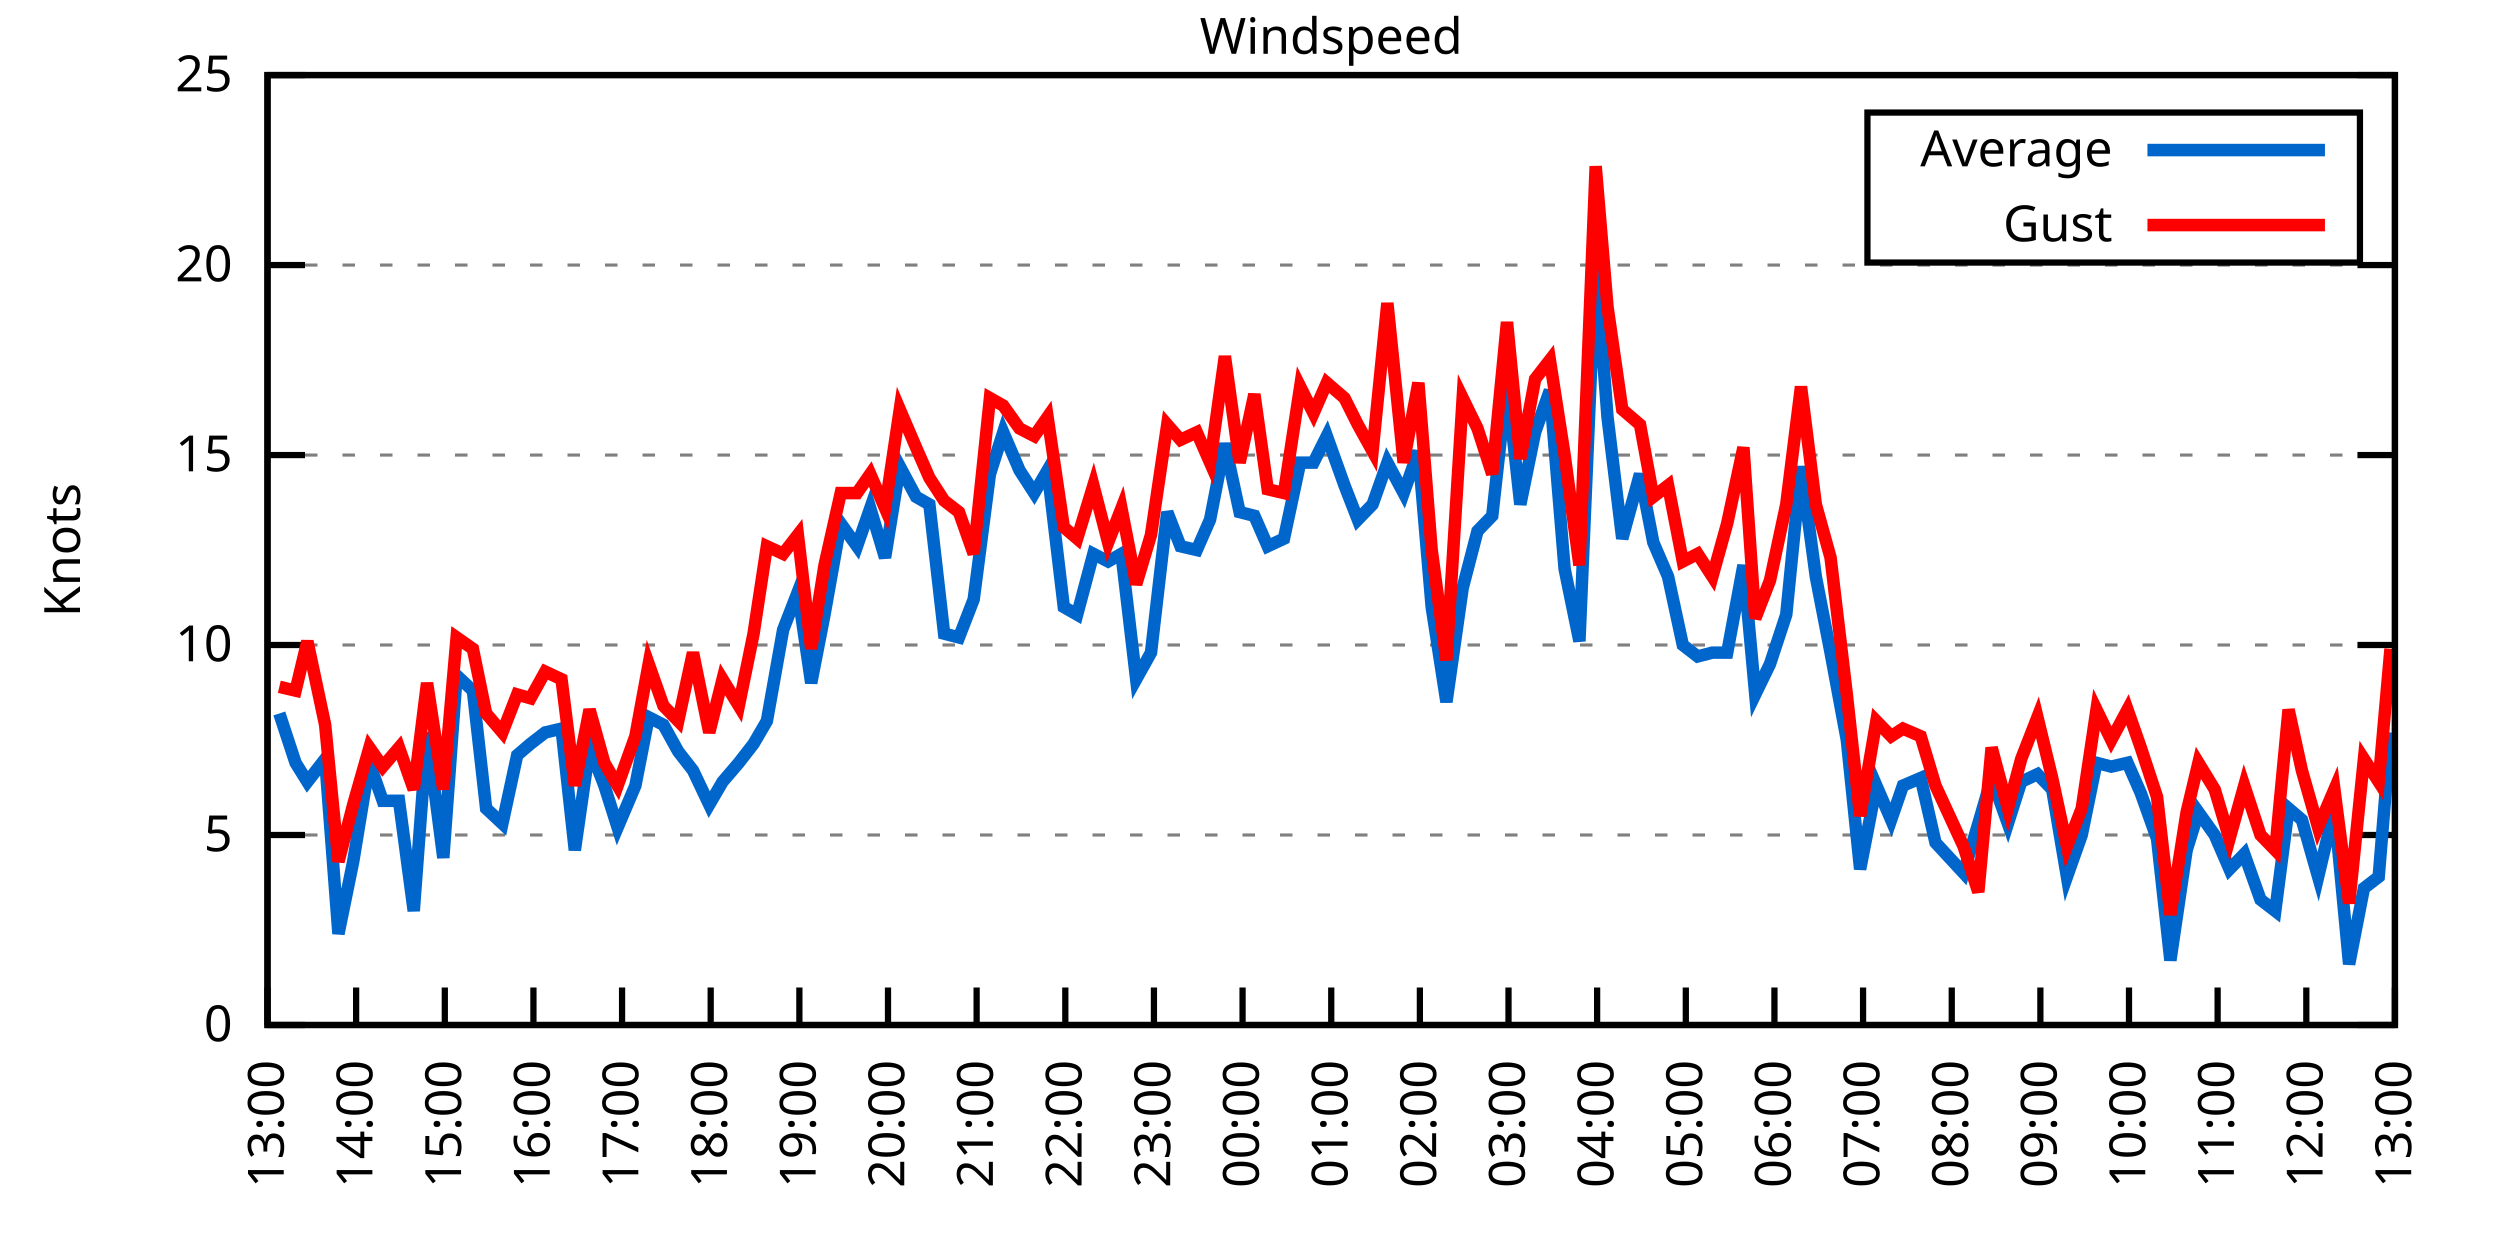
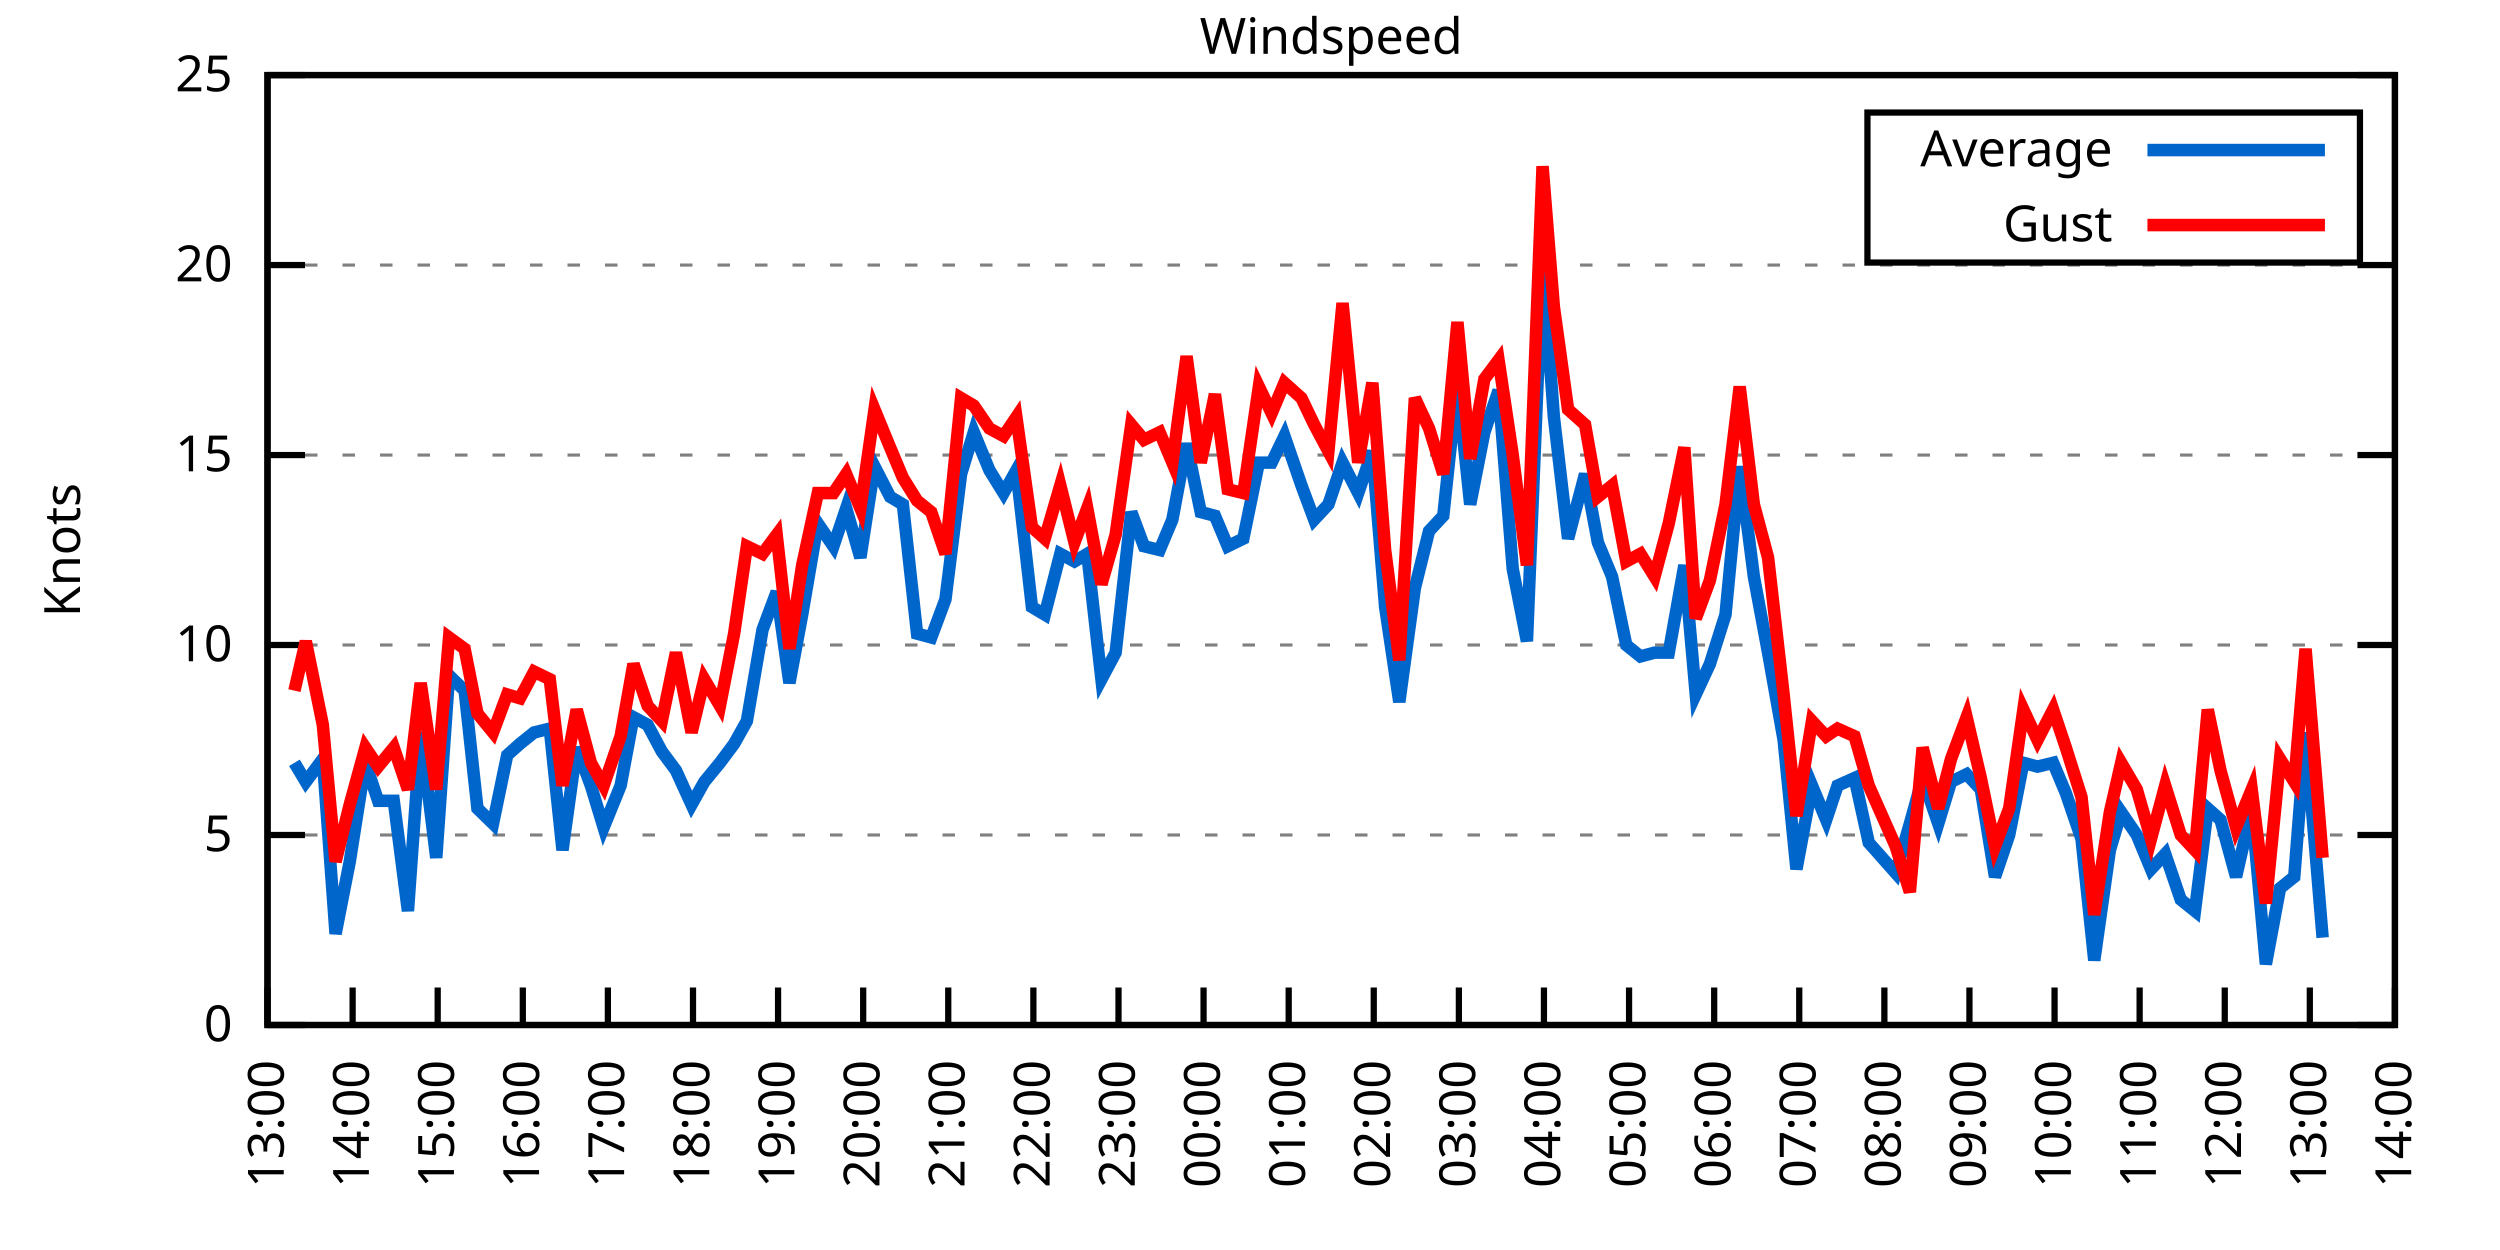
<svg xmlns="http://www.w3.org/2000/svg" xmlns:xlink="http://www.w3.org/1999/xlink" width="400" height="200" viewBox="0 0 400 200">
  <g id="gnuplot_canvas">
    <rect x="0" y="0" width="400" height="200" fill="none" />
    <defs>
      <circle id="gpDot" r="0.5" stroke-width="0.5" stroke="currentColor" />
      <path id="gpPt0" stroke-width="0.333" stroke="currentColor" d="M-1,0 h2 M0,-1 v2" />
      <path id="gpPt1" stroke-width="0.333" stroke="currentColor" d="M-1,-1 L1,1 M1,-1 L-1,1" />
      <path id="gpPt2" stroke-width="0.333" stroke="currentColor" d="M-1,0 L1,0 M0,-1 L0,1 M-1,-1 L1,1 M-1,1 L1,-1" />
      <rect id="gpPt3" stroke-width="0.333" stroke="currentColor" x="-1" y="-1" width="2" height="2" />
      <rect id="gpPt4" stroke-width="0.333" stroke="currentColor" fill="currentColor" x="-1" y="-1" width="2" height="2" />
      <circle id="gpPt5" stroke-width="0.333" stroke="currentColor" cx="0" cy="0" r="1" />
      <use xlink:href="#gpPt5" id="gpPt6" fill="currentColor" stroke="none" />
      <path id="gpPt7" stroke-width="0.333" stroke="currentColor" d="M0,-1.33 L-1.33,0.67 L1.33,0.67 z" />
      <use xlink:href="#gpPt7" id="gpPt8" fill="currentColor" stroke="none" />
      <use xlink:href="#gpPt7" id="gpPt9" stroke="currentColor" transform="rotate(180)" />
      <use xlink:href="#gpPt9" id="gpPt10" fill="currentColor" stroke="none" />
      <use xlink:href="#gpPt3" id="gpPt11" stroke="currentColor" transform="rotate(45)" />
      <use xlink:href="#gpPt11" id="gpPt12" fill="currentColor" stroke="none" />
      <path id="gpPt13" stroke-width="0.333" stroke="currentColor" d="M0,1.330 L1.265,0.411 L0.782,-1.067 L-0.782,-1.076 L-1.265,0.411 z" />
      <use xlink:href="#gpPt13" id="gpPt14" fill="currentColor" stroke="none" />
      <filter id="textbox" filterUnits="objectBoundingBox" x="0" y="0" height="1" width="1">
        <feFlood flood-color="white" flood-opacity="1" result="bgnd" />
        <feComposite in="SourceGraphic" in2="bgnd" operator="atop" />
      </filter>
      <filter id="greybox" filterUnits="objectBoundingBox" x="0" y="0" height="1" width="1">
        <feFlood flood-color="lightgrey" flood-opacity="1" result="grey" />
        <feComposite in="SourceGraphic" in2="grey" operator="atop" />
      </filter>
    </defs>
    <g fill="none" color="white" stroke="currentColor" stroke-width="1.00" stroke-linecap="butt" stroke-linejoin="miter">
</g>
    <g fill="none" color="black" stroke="currentColor" stroke-width="1.00" stroke-linecap="butt" stroke-linejoin="miter">
      <g stroke="none" shape-rendering="crispEdges">
        <polygon fill="rgb(255, 255, 255)" points="42.80,164.00 383.18,164.00 383.18,12.02 42.80,12.02 " />
      </g>
    </g>
    <g fill="none" color="black" stroke="currentColor" stroke-width="1.00" stroke-linecap="butt" stroke-linejoin="miter">
</g>
    <g fill="none" color="black" stroke="black" stroke-width="0.50" stroke-linecap="butt" stroke-linejoin="miter">
</g>
    <g fill="none" color="gray" stroke="currentColor" stroke-width="0.50" stroke-linecap="butt" stroke-linejoin="miter">
      <path stroke="gray" stroke-dasharray="2,4" class="gridline" d="M42.80,164.00 L383.19,164.00  " />
    </g>
    <g fill="none" color="gray" stroke="gray" stroke-width="1.00" stroke-linecap="butt" stroke-linejoin="miter">
</g>
    <g fill="none" color="black" stroke="currentColor" stroke-width="1.00" stroke-linecap="butt" stroke-linejoin="miter">
      <path stroke="black" d="M42.80,164.00 L48.80,164.00 M383.19,164.00 L377.19,164.00  " />
      <g transform="translate(37.20,166.60)" stroke="none" fill="black" font-family="Sans" font-size="8.00" text-anchor="end">
        <text>
          <tspan font-family="Sans"> 0</tspan>
        </text>
      </g>
    </g>
    <g fill="none" color="black" stroke="currentColor" stroke-width="1.00" stroke-linecap="butt" stroke-linejoin="miter">
</g>
    <g fill="none" color="black" stroke="black" stroke-width="0.50" stroke-linecap="butt" stroke-linejoin="miter">
</g>
    <g fill="none" color="gray" stroke="currentColor" stroke-width="0.50" stroke-linecap="butt" stroke-linejoin="miter">
      <path stroke="gray" stroke-dasharray="2,4" class="gridline" d="M42.80,133.60 L383.19,133.60  " />
    </g>
    <g fill="none" color="gray" stroke="gray" stroke-width="1.00" stroke-linecap="butt" stroke-linejoin="miter">
</g>
    <g fill="none" color="black" stroke="currentColor" stroke-width="1.00" stroke-linecap="butt" stroke-linejoin="miter">
      <path stroke="black" d="M42.80,133.60 L48.80,133.60 M383.19,133.60 L377.19,133.60  " />
      <g transform="translate(37.20,136.20)" stroke="none" fill="black" font-family="Sans" font-size="8.00" text-anchor="end">
        <text>
          <tspan font-family="Sans"> 5</tspan>
        </text>
      </g>
    </g>
    <g fill="none" color="black" stroke="currentColor" stroke-width="1.00" stroke-linecap="butt" stroke-linejoin="miter">
</g>
    <g fill="none" color="black" stroke="black" stroke-width="0.50" stroke-linecap="butt" stroke-linejoin="miter">
</g>
    <g fill="none" color="gray" stroke="currentColor" stroke-width="0.50" stroke-linecap="butt" stroke-linejoin="miter">
      <path stroke="gray" stroke-dasharray="2,4" class="gridline" d="M42.80,103.20 L383.19,103.20  " />
    </g>
    <g fill="none" color="gray" stroke="gray" stroke-width="1.00" stroke-linecap="butt" stroke-linejoin="miter">
</g>
    <g fill="none" color="black" stroke="currentColor" stroke-width="1.00" stroke-linecap="butt" stroke-linejoin="miter">
      <path stroke="black" d="M42.80,103.20 L48.80,103.20 M383.19,103.20 L377.19,103.20  " />
      <g transform="translate(37.20,105.80)" stroke="none" fill="black" font-family="Sans" font-size="8.00" text-anchor="end">
        <text>
          <tspan font-family="Sans"> 10</tspan>
        </text>
      </g>
    </g>
    <g fill="none" color="black" stroke="currentColor" stroke-width="1.00" stroke-linecap="butt" stroke-linejoin="miter">
</g>
    <g fill="none" color="black" stroke="black" stroke-width="0.50" stroke-linecap="butt" stroke-linejoin="miter">
</g>
    <g fill="none" color="gray" stroke="currentColor" stroke-width="0.50" stroke-linecap="butt" stroke-linejoin="miter">
      <path stroke="gray" stroke-dasharray="2,4" class="gridline" d="M42.80,72.81 L383.19,72.81  " />
    </g>
    <g fill="none" color="gray" stroke="gray" stroke-width="1.00" stroke-linecap="butt" stroke-linejoin="miter">
</g>
    <g fill="none" color="black" stroke="currentColor" stroke-width="1.00" stroke-linecap="butt" stroke-linejoin="miter">
      <path stroke="black" d="M42.80,72.81 L48.80,72.81 M383.19,72.81 L377.19,72.81  " />
      <g transform="translate(37.20,75.41)" stroke="none" fill="black" font-family="Sans" font-size="8.00" text-anchor="end">
        <text>
          <tspan font-family="Sans"> 15</tspan>
        </text>
      </g>
    </g>
    <g fill="none" color="black" stroke="currentColor" stroke-width="1.00" stroke-linecap="butt" stroke-linejoin="miter">
</g>
    <g fill="none" color="black" stroke="black" stroke-width="0.50" stroke-linecap="butt" stroke-linejoin="miter">
</g>
    <g fill="none" color="gray" stroke="currentColor" stroke-width="0.50" stroke-linecap="butt" stroke-linejoin="miter">
      <path stroke="gray" stroke-dasharray="2,4" class="gridline" d="M42.80,42.41 L383.19,42.41  " />
    </g>
    <g fill="none" color="gray" stroke="gray" stroke-width="1.00" stroke-linecap="butt" stroke-linejoin="miter">
</g>
    <g fill="none" color="black" stroke="currentColor" stroke-width="1.00" stroke-linecap="butt" stroke-linejoin="miter">
      <path stroke="black" d="M42.80,42.41 L48.80,42.41 M383.19,42.41 L377.19,42.41  " />
      <g transform="translate(37.20,45.01)" stroke="none" fill="black" font-family="Sans" font-size="8.00" text-anchor="end">
        <text>
          <tspan font-family="Sans"> 20</tspan>
        </text>
      </g>
    </g>
    <g fill="none" color="black" stroke="currentColor" stroke-width="1.00" stroke-linecap="butt" stroke-linejoin="miter">
</g>
    <g fill="none" color="black" stroke="black" stroke-width="0.50" stroke-linecap="butt" stroke-linejoin="miter">
</g>
    <g fill="none" color="gray" stroke="currentColor" stroke-width="0.50" stroke-linecap="butt" stroke-linejoin="miter">
      <path stroke="gray" stroke-dasharray="2,4" class="gridline" d="M42.80,12.01 L383.19,12.01  " />
    </g>
    <g fill="none" color="gray" stroke="gray" stroke-width="1.00" stroke-linecap="butt" stroke-linejoin="miter">
</g>
    <g fill="none" color="black" stroke="currentColor" stroke-width="1.00" stroke-linecap="butt" stroke-linejoin="miter">
      <path stroke="black" d="M42.80,12.01 L48.80,12.01 M383.19,12.01 L377.19,12.01  " />
      <g transform="translate(37.20,14.61)" stroke="none" fill="black" font-family="Sans" font-size="8.00" text-anchor="end">
        <text>
          <tspan font-family="Sans"> 25</tspan>
        </text>
      </g>
    </g>
    <g fill="none" color="black" stroke="currentColor" stroke-width="1.00" stroke-linecap="butt" stroke-linejoin="miter">
      <path stroke="black" d="M42.80,164.00 L42.80,158.00  " />
      <g transform="translate(45.40,169.60) rotate(270.00)" stroke="none" fill="black" font-family="Sans" font-size="8.00" text-anchor="end">
        <text>
          <tspan font-family="Sans">13:00</tspan>
        </text>
      </g>
    </g>
    <g fill="none" color="black" stroke="currentColor" stroke-width="1.00" stroke-linecap="butt" stroke-linejoin="miter">
-       <path stroke="black" d="M56.98,164.00 L56.98,158.00  " />
-       <g transform="translate(59.58,169.60) rotate(270.00)" stroke="none" fill="black" font-family="Sans" font-size="8.00" text-anchor="end">
+       <path stroke="black" d="M56.42,164.00 L56.42,158.00  " />
+       <g transform="translate(59.02,169.60) rotate(270.00)" stroke="none" fill="black" font-family="Sans" font-size="8.00" text-anchor="end">
        <text>
          <tspan font-family="Sans">14:00</tspan>
        </text>
      </g>
    </g>
    <g fill="none" color="black" stroke="currentColor" stroke-width="1.00" stroke-linecap="butt" stroke-linejoin="miter">
-       <path stroke="black" d="M71.17,164.00 L71.17,158.00  " />
-       <g transform="translate(73.77,169.60) rotate(270.00)" stroke="none" fill="black" font-family="Sans" font-size="8.00" text-anchor="end">
+       <path stroke="black" d="M70.03,164.00 L70.03,158.00  " />
+       <g transform="translate(72.63,169.60) rotate(270.00)" stroke="none" fill="black" font-family="Sans" font-size="8.00" text-anchor="end">
        <text>
          <tspan font-family="Sans">15:00</tspan>
        </text>
      </g>
    </g>
    <g fill="none" color="black" stroke="currentColor" stroke-width="1.00" stroke-linecap="butt" stroke-linejoin="miter">
-       <path stroke="black" d="M85.35,164.00 L85.35,158.00  " />
-       <g transform="translate(87.95,169.60) rotate(270.00)" stroke="none" fill="black" font-family="Sans" font-size="8.00" text-anchor="end">
+       <path stroke="black" d="M83.65,164.00 L83.65,158.00  " />
+       <g transform="translate(86.25,169.60) rotate(270.00)" stroke="none" fill="black" font-family="Sans" font-size="8.00" text-anchor="end">
        <text>
          <tspan font-family="Sans">16:00</tspan>
        </text>
      </g>
    </g>
    <g fill="none" color="black" stroke="currentColor" stroke-width="1.00" stroke-linecap="butt" stroke-linejoin="miter">
-       <path stroke="black" d="M99.53,164.00 L99.53,158.00  " />
-       <g transform="translate(102.13,169.60) rotate(270.00)" stroke="none" fill="black" font-family="Sans" font-size="8.00" text-anchor="end">
+       <path stroke="black" d="M97.26,164.00 L97.26,158.00  " />
+       <g transform="translate(99.86,169.60) rotate(270.00)" stroke="none" fill="black" font-family="Sans" font-size="8.00" text-anchor="end">
        <text>
          <tspan font-family="Sans">17:00</tspan>
        </text>
      </g>
    </g>
    <g fill="none" color="black" stroke="currentColor" stroke-width="1.00" stroke-linecap="butt" stroke-linejoin="miter">
-       <path stroke="black" d="M113.71,164.00 L113.71,158.00  " />
-       <g transform="translate(116.31,169.60) rotate(270.00)" stroke="none" fill="black" font-family="Sans" font-size="8.00" text-anchor="end">
+       <path stroke="black" d="M110.88,164.00 L110.88,158.00  " />
+       <g transform="translate(113.48,169.60) rotate(270.00)" stroke="none" fill="black" font-family="Sans" font-size="8.00" text-anchor="end">
        <text>
          <tspan font-family="Sans">18:00</tspan>
        </text>
      </g>
    </g>
    <g fill="none" color="black" stroke="currentColor" stroke-width="1.00" stroke-linecap="butt" stroke-linejoin="miter">
-       <path stroke="black" d="M127.90,164.00 L127.90,158.00  " />
-       <g transform="translate(130.50,169.60) rotate(270.00)" stroke="none" fill="black" font-family="Sans" font-size="8.00" text-anchor="end">
+       <path stroke="black" d="M124.49,164.00 L124.49,158.00  " />
+       <g transform="translate(127.09,169.60) rotate(270.00)" stroke="none" fill="black" font-family="Sans" font-size="8.00" text-anchor="end">
        <text>
          <tspan font-family="Sans">19:00</tspan>
        </text>
      </g>
    </g>
    <g fill="none" color="black" stroke="currentColor" stroke-width="1.00" stroke-linecap="butt" stroke-linejoin="miter">
-       <path stroke="black" d="M142.08,164.00 L142.08,158.00  " />
-       <g transform="translate(144.68,169.60) rotate(270.00)" stroke="none" fill="black" font-family="Sans" font-size="8.00" text-anchor="end">
+       <path stroke="black" d="M138.11,164.00 L138.11,158.00  " />
+       <g transform="translate(140.71,169.60) rotate(270.00)" stroke="none" fill="black" font-family="Sans" font-size="8.00" text-anchor="end">
        <text>
          <tspan font-family="Sans">20:00</tspan>
        </text>
      </g>
    </g>
    <g fill="none" color="black" stroke="currentColor" stroke-width="1.00" stroke-linecap="butt" stroke-linejoin="miter">
-       <path stroke="black" d="M156.26,164.00 L156.26,158.00  " />
-       <g transform="translate(158.86,169.60) rotate(270.00)" stroke="none" fill="black" font-family="Sans" font-size="8.00" text-anchor="end">
+       <path stroke="black" d="M151.72,164.00 L151.72,158.00  " />
+       <g transform="translate(154.32,169.60) rotate(270.00)" stroke="none" fill="black" font-family="Sans" font-size="8.00" text-anchor="end">
        <text>
          <tspan font-family="Sans">21:00</tspan>
        </text>
      </g>
    </g>
    <g fill="none" color="black" stroke="currentColor" stroke-width="1.00" stroke-linecap="butt" stroke-linejoin="miter">
-       <path stroke="black" d="M170.45,164.00 L170.45,158.00  " />
-       <g transform="translate(173.05,169.60) rotate(270.00)" stroke="none" fill="black" font-family="Sans" font-size="8.00" text-anchor="end">
+       <path stroke="black" d="M165.34,164.00 L165.34,158.00  " />
+       <g transform="translate(167.94,169.60) rotate(270.00)" stroke="none" fill="black" font-family="Sans" font-size="8.00" text-anchor="end">
        <text>
          <tspan font-family="Sans">22:00</tspan>
        </text>
      </g>
    </g>
    <g fill="none" color="black" stroke="currentColor" stroke-width="1.00" stroke-linecap="butt" stroke-linejoin="miter">
-       <path stroke="black" d="M184.63,164.00 L184.63,158.00  " />
-       <g transform="translate(187.23,169.60) rotate(270.00)" stroke="none" fill="black" font-family="Sans" font-size="8.00" text-anchor="end">
+       <path stroke="black" d="M178.96,164.00 L178.96,158.00  " />
+       <g transform="translate(181.56,169.60) rotate(270.00)" stroke="none" fill="black" font-family="Sans" font-size="8.00" text-anchor="end">
        <text>
          <tspan font-family="Sans">23:00</tspan>
        </text>
      </g>
    </g>
    <g fill="none" color="black" stroke="currentColor" stroke-width="1.00" stroke-linecap="butt" stroke-linejoin="miter">
-       <path stroke="black" d="M198.81,164.00 L198.81,158.00  " />
-       <g transform="translate(201.41,169.60) rotate(270.00)" stroke="none" fill="black" font-family="Sans" font-size="8.00" text-anchor="end">
+       <path stroke="black" d="M192.57,164.00 L192.57,158.00  " />
+       <g transform="translate(195.17,169.60) rotate(270.00)" stroke="none" fill="black" font-family="Sans" font-size="8.00" text-anchor="end">
        <text>
          <tspan font-family="Sans">00:00</tspan>
        </text>
      </g>
    </g>
    <g fill="none" color="black" stroke="currentColor" stroke-width="1.00" stroke-linecap="butt" stroke-linejoin="miter">
-       <path stroke="black" d="M213.00,164.00 L213.00,158.00  " />
-       <g transform="translate(215.60,169.60) rotate(270.00)" stroke="none" fill="black" font-family="Sans" font-size="8.00" text-anchor="end">
+       <path stroke="black" d="M206.19,164.00 L206.19,158.00  " />
+       <g transform="translate(208.79,169.60) rotate(270.00)" stroke="none" fill="black" font-family="Sans" font-size="8.00" text-anchor="end">
        <text>
          <tspan font-family="Sans">01:00</tspan>
        </text>
      </g>
    </g>
    <g fill="none" color="black" stroke="currentColor" stroke-width="1.00" stroke-linecap="butt" stroke-linejoin="miter">
-       <path stroke="black" d="M227.18,164.00 L227.18,158.00  " />
-       <g transform="translate(229.78,169.60) rotate(270.00)" stroke="none" fill="black" font-family="Sans" font-size="8.00" text-anchor="end">
+       <path stroke="black" d="M219.80,164.00 L219.80,158.00  " />
+       <g transform="translate(222.40,169.60) rotate(270.00)" stroke="none" fill="black" font-family="Sans" font-size="8.00" text-anchor="end">
        <text>
          <tspan font-family="Sans">02:00</tspan>
        </text>
      </g>
    </g>
    <g fill="none" color="black" stroke="currentColor" stroke-width="1.00" stroke-linecap="butt" stroke-linejoin="miter">
-       <path stroke="black" d="M241.36,164.00 L241.36,158.00  " />
-       <g transform="translate(243.96,169.60) rotate(270.00)" stroke="none" fill="black" font-family="Sans" font-size="8.00" text-anchor="end">
+       <path stroke="black" d="M233.42,164.00 L233.42,158.00  " />
+       <g transform="translate(236.02,169.60) rotate(270.00)" stroke="none" fill="black" font-family="Sans" font-size="8.00" text-anchor="end">
        <text>
          <tspan font-family="Sans">03:00</tspan>
        </text>
      </g>
    </g>
    <g fill="none" color="black" stroke="currentColor" stroke-width="1.00" stroke-linecap="butt" stroke-linejoin="miter">
-       <path stroke="black" d="M255.54,164.00 L255.54,158.00  " />
-       <g transform="translate(258.14,169.60) rotate(270.00)" stroke="none" fill="black" font-family="Sans" font-size="8.00" text-anchor="end">
+       <path stroke="black" d="M247.03,164.00 L247.03,158.00  " />
+       <g transform="translate(249.63,169.60) rotate(270.00)" stroke="none" fill="black" font-family="Sans" font-size="8.00" text-anchor="end">
        <text>
          <tspan font-family="Sans">04:00</tspan>
        </text>
      </g>
    </g>
    <g fill="none" color="black" stroke="currentColor" stroke-width="1.00" stroke-linecap="butt" stroke-linejoin="miter">
-       <path stroke="black" d="M269.73,164.00 L269.73,158.00  " />
-       <g transform="translate(272.33,169.60) rotate(270.00)" stroke="none" fill="black" font-family="Sans" font-size="8.00" text-anchor="end">
+       <path stroke="black" d="M260.65,164.00 L260.65,158.00  " />
+       <g transform="translate(263.25,169.60) rotate(270.00)" stroke="none" fill="black" font-family="Sans" font-size="8.00" text-anchor="end">
        <text>
          <tspan font-family="Sans">05:00</tspan>
        </text>
      </g>
    </g>
    <g fill="none" color="black" stroke="currentColor" stroke-width="1.00" stroke-linecap="butt" stroke-linejoin="miter">
-       <path stroke="black" d="M283.91,164.00 L283.91,158.00  " />
-       <g transform="translate(286.51,169.60) rotate(270.00)" stroke="none" fill="black" font-family="Sans" font-size="8.00" text-anchor="end">
+       <path stroke="black" d="M274.27,164.00 L274.27,158.00  " />
+       <g transform="translate(276.87,169.60) rotate(270.00)" stroke="none" fill="black" font-family="Sans" font-size="8.00" text-anchor="end">
        <text>
          <tspan font-family="Sans">06:00</tspan>
        </text>
      </g>
    </g>
    <g fill="none" color="black" stroke="currentColor" stroke-width="1.00" stroke-linecap="butt" stroke-linejoin="miter">
-       <path stroke="black" d="M298.09,164.00 L298.09,158.00  " />
-       <g transform="translate(300.69,169.60) rotate(270.00)" stroke="none" fill="black" font-family="Sans" font-size="8.00" text-anchor="end">
+       <path stroke="black" d="M287.88,164.00 L287.88,158.00  " />
+       <g transform="translate(290.48,169.60) rotate(270.00)" stroke="none" fill="black" font-family="Sans" font-size="8.00" text-anchor="end">
        <text>
          <tspan font-family="Sans">07:00</tspan>
        </text>
      </g>
    </g>
    <g fill="none" color="black" stroke="currentColor" stroke-width="1.00" stroke-linecap="butt" stroke-linejoin="miter">
-       <path stroke="black" d="M312.28,164.00 L312.28,158.00  " />
-       <g transform="translate(314.88,169.60) rotate(270.00)" stroke="none" fill="black" font-family="Sans" font-size="8.00" text-anchor="end">
+       <path stroke="black" d="M301.50,164.00 L301.50,158.00  " />
+       <g transform="translate(304.10,169.60) rotate(270.00)" stroke="none" fill="black" font-family="Sans" font-size="8.00" text-anchor="end">
        <text>
          <tspan font-family="Sans">08:00</tspan>
        </text>
      </g>
    </g>
    <g fill="none" color="black" stroke="currentColor" stroke-width="1.00" stroke-linecap="butt" stroke-linejoin="miter">
-       <path stroke="black" d="M326.46,164.00 L326.46,158.00  " />
-       <g transform="translate(329.06,169.60) rotate(270.00)" stroke="none" fill="black" font-family="Sans" font-size="8.00" text-anchor="end">
+       <path stroke="black" d="M315.11,164.00 L315.11,158.00  " />
+       <g transform="translate(317.71,169.60) rotate(270.00)" stroke="none" fill="black" font-family="Sans" font-size="8.00" text-anchor="end">
        <text>
          <tspan font-family="Sans">09:00</tspan>
        </text>
      </g>
    </g>
    <g fill="none" color="black" stroke="currentColor" stroke-width="1.00" stroke-linecap="butt" stroke-linejoin="miter">
-       <path stroke="black" d="M340.64,164.00 L340.64,158.00  " />
-       <g transform="translate(343.24,169.60) rotate(270.00)" stroke="none" fill="black" font-family="Sans" font-size="8.00" text-anchor="end">
+       <path stroke="black" d="M328.73,164.00 L328.73,158.00  " />
+       <g transform="translate(331.33,169.60) rotate(270.00)" stroke="none" fill="black" font-family="Sans" font-size="8.00" text-anchor="end">
        <text>
          <tspan font-family="Sans">10:00</tspan>
        </text>
      </g>
    </g>
    <g fill="none" color="black" stroke="currentColor" stroke-width="1.00" stroke-linecap="butt" stroke-linejoin="miter">
-       <path stroke="black" d="M354.82,164.00 L354.82,158.00  " />
-       <g transform="translate(357.42,169.60) rotate(270.00)" stroke="none" fill="black" font-family="Sans" font-size="8.00" text-anchor="end">
+       <path stroke="black" d="M342.34,164.00 L342.34,158.00  " />
+       <g transform="translate(344.94,169.60) rotate(270.00)" stroke="none" fill="black" font-family="Sans" font-size="8.00" text-anchor="end">
        <text>
          <tspan font-family="Sans">11:00</tspan>
        </text>
      </g>
    </g>
    <g fill="none" color="black" stroke="currentColor" stroke-width="1.00" stroke-linecap="butt" stroke-linejoin="miter">
-       <path stroke="black" d="M369.01,164.00 L369.01,158.00  " />
-       <g transform="translate(371.61,169.60) rotate(270.00)" stroke="none" fill="black" font-family="Sans" font-size="8.00" text-anchor="end">
+       <path stroke="black" d="M355.96,164.00 L355.96,158.00  " />
+       <g transform="translate(358.56,169.60) rotate(270.00)" stroke="none" fill="black" font-family="Sans" font-size="8.00" text-anchor="end">
        <text>
          <tspan font-family="Sans">12:00</tspan>
+         </text>
+       </g>
+     </g>
+     <g fill="none" color="black" stroke="currentColor" stroke-width="1.00" stroke-linecap="butt" stroke-linejoin="miter">
+       <path stroke="black" d="M369.57,164.00 L369.57,158.00  " />
+       <g transform="translate(372.17,169.60) rotate(270.00)" stroke="none" fill="black" font-family="Sans" font-size="8.00" text-anchor="end">
+         <text>
+           <tspan font-family="Sans">13:00</tspan>
        </text>
      </g>
    </g>
    <g fill="none" color="black" stroke="currentColor" stroke-width="1.00" stroke-linecap="butt" stroke-linejoin="miter">
      <path stroke="black" d="M383.19,164.00 L383.19,158.00  " />
      <g transform="translate(385.79,169.60) rotate(270.00)" stroke="none" fill="black" font-family="Sans" font-size="8.00" text-anchor="end">
        <text>
-           <tspan font-family="Sans">13:00</tspan>
+           <tspan font-family="Sans">14:00</tspan>
        </text>
      </g>
    </g>
    <g fill="none" color="black" stroke="currentColor" stroke-width="1.00" stroke-linecap="butt" stroke-linejoin="miter">
</g>
    <g fill="none" color="black" stroke="currentColor" stroke-width="1.00" stroke-linecap="butt" stroke-linejoin="miter">
      <path stroke="black" d="M42.80,12.01 L42.80,164.00 L383.19,164.00 L383.19,12.01 L42.80,12.01 Z  " />
    </g>
    <g fill="none" color="black" stroke="currentColor" stroke-width="1.00" stroke-linecap="butt" stroke-linejoin="miter">
</g>
    <g fill="none" color="black" stroke="currentColor" stroke-width="1.00" stroke-linecap="butt" stroke-linejoin="miter">
      <path stroke="black" d="M298.79,42.01 L298.79,18.01 L377.59,18.01 L377.59,42.01 L298.79,42.01 Z  " />
    </g>
    <g id="Windspeed_plot_1">
      <g fill="none" color="white" stroke="black" stroke-width="2.00" stroke-linecap="butt" stroke-linejoin="miter">
</g>
      <g fill="none" color="black" stroke="currentColor" stroke-width="2.00" stroke-linecap="butt" stroke-linejoin="miter">
        <g transform="translate(337.99,26.61)" stroke="none" fill="black" font-family="Sans" font-size="8.00" text-anchor="end">
          <text>
            <tspan font-family="Sans">Average</tspan>
          </text>
        </g>
      </g>
      <g fill="none" color="black" stroke="currentColor" stroke-width="2.00" stroke-linecap="butt" stroke-linejoin="miter">
-         <path stroke="rgb(  0, 102, 204)" d="M343.59,24.01 L371.99,24.01 M44.69,114.15 L47.29,122.05 L49.18,125.09 L52.02,121.44 L54.15,149.41 L56.51,137.86   L59.11,122.05 L61.24,128.13 L63.84,128.13 L66.20,145.76 L68.33,117.19 L70.93,137.25 L73.06,108.07 L75.66,110.50   L77.78,129.35 L80.38,131.78 L82.75,120.83 L84.88,119.01 L87.24,117.19 L89.84,116.58 L91.97,136.03 L94.33,119.62   L96.70,125.70 L98.82,132.39 L101.66,125.70 L103.79,114.76 L106.15,115.97 L108.51,120.23 L110.88,123.27 L113.48,128.74   L115.61,125.09 L118.21,122.05 L120.57,119.01 L122.70,115.36 L125.30,100.77 L127.66,94.69 L129.79,109.28 L131.92,98.34   L134.52,83.75 L137.12,87.40 L139.24,81.32 L141.61,89.22 L143.97,74.63 L146.57,79.49 L148.70,80.71 L151.06,101.38   L153.43,101.99 L155.79,95.91 L158.39,75.85 L160.52,69.16 L163.12,75.24 L165.48,78.89 L167.61,75.24 L170.21,97.12   L172.34,98.34 L174.94,88.61 L177.30,89.83 L179.43,88.61 L181.79,108.68 L184.16,104.42 L186.76,81.93 L188.88,87.40   L191.48,88.00 L193.61,83.14 L195.98,70.98 L198.34,81.93 L200.70,82.53 L202.83,87.40 L205.43,86.18 L208.03,74.02   L210.16,74.02 L212.29,69.77 L215.12,77.67 L217.25,83.14 L219.61,80.71 L221.98,74.02 L224.58,78.89 L226.94,72.20   L229.07,97.12 L231.43,112.32 L234.03,94.08 L236.40,84.97 L238.76,82.53 L241.12,61.25 L243.25,80.71 L245.62,69.16   L247.98,62.47 L250.34,91.04 L252.71,102.60 L255.31,41.80 L257.20,66.73 L259.56,86.18 L262.40,75.85 L264.53,86.79   L266.89,92.26 L269.25,103.20 L271.62,105.03 L273.98,104.42 L276.35,104.42 L278.95,90.44 L280.84,111.11 L283.20,106.24   L285.80,98.34 L288.16,74.63 L290.53,92.26 L292.89,104.42 L295.49,118.40 L297.62,139.07 L300.22,125.70 L302.58,131.17   L304.47,125.70 L307.31,124.48 L309.68,134.82 L314.17,139.68 L316.53,131.78 L318.66,124.48 L321.26,131.78 L323.39,125.09   L325.99,123.87 L328.35,126.31 L330.71,140.29 L333.08,133.60 L335.44,122.05 L337.80,122.66 L340.40,122.05 L342.53,126.91   L345.13,134.21 L347.26,153.66 L349.86,136.03 L351.75,129.95 L354.35,133.60 L356.72,139.07 L359.08,136.64 L361.68,143.94   L364.04,145.76 L366.17,129.35 L368.30,131.17 L370.90,140.29 L373.50,129.35 L375.86,154.27 L378.23,142.11 L380.59,140.29   L382.48,117.19  " />
+         <path stroke="rgb(  0, 102, 204)" d="M343.59,24.01 L371.99,24.01 M47.11,122.05 L48.93,125.09 L51.65,121.44 L53.69,149.41 L55.96,137.86 L58.46,122.05   L60.50,128.13 L63.00,128.13 L65.27,145.76 L67.31,117.19 L69.80,137.25 L71.85,108.07 L74.34,110.50 L76.39,129.35   L78.88,131.78 L81.15,120.83 L83.19,119.01 L85.46,117.19 L87.96,116.58 L90.00,136.03 L92.27,119.62 L94.54,125.70   L96.58,132.39 L99.30,125.70 L101.35,114.76 L103.62,115.97 L105.89,120.23 L108.15,123.27 L110.65,128.74 L112.69,125.09   L115.19,122.05 L117.46,119.01 L119.50,115.36 L122.00,100.77 L124.27,94.69 L126.31,109.28 L128.35,98.34 L130.85,83.75   L133.34,87.40 L135.39,81.32 L137.66,89.22 L139.92,74.63 L142.42,79.49 L144.46,80.71 L146.73,101.38 L149.00,101.99   L151.27,95.91 L153.77,75.85 L155.81,69.16 L158.31,75.24 L160.57,78.89 L162.62,75.24 L165.11,97.12 L167.16,98.34   L169.65,88.61 L171.92,89.83 L173.96,88.61 L176.23,108.68 L178.50,104.42 L181.00,81.93 L183.04,87.40 L185.54,88.00   L187.58,83.14 L189.85,70.98 L192.12,81.93 L194.39,82.53 L196.43,87.40 L198.93,86.18 L201.42,74.02 L203.46,74.02   L205.51,69.77 L208.23,77.67 L210.27,83.14 L212.54,80.71 L214.81,74.02 L217.31,78.89 L219.58,72.20 L221.62,97.12   L223.89,112.32 L226.38,94.08 L228.65,84.97 L230.92,82.53 L233.19,61.25 L235.23,80.71 L237.50,69.16 L239.77,62.47   L242.04,91.04 L244.31,102.60 L246.81,41.80 L248.62,66.73 L250.89,86.18 L253.61,75.85 L255.66,86.79 L257.93,92.26   L260.20,103.20 L262.47,105.03 L264.73,104.42 L267.00,104.42 L269.50,90.44 L271.32,111.11 L273.58,106.24 L276.08,98.34   L278.35,74.63 L280.62,92.26 L282.89,104.42 L285.38,118.40 L287.43,139.07 L289.92,125.70 L292.19,131.17 L294.01,125.70   L296.73,124.48 L299.00,134.82 L303.31,139.68 L305.58,131.78 L307.62,124.48 L310.12,131.78 L312.16,125.09 L314.66,123.87   L316.93,126.31 L319.20,140.29 L321.47,133.60 L323.74,122.05 L326.00,122.66 L328.50,122.05 L330.54,126.91 L333.04,134.21   L335.08,153.66 L337.58,136.03 L339.39,129.95 L341.89,133.60 L344.16,139.07 L346.43,136.64 L348.92,143.94 L351.19,145.76   L353.24,129.35 L355.28,131.17 L357.77,140.29 L360.27,129.35 L362.54,154.27 L364.81,142.11 L367.08,140.29 L368.89,117.19   L371.62,150.02  " />
      </g>
    </g>
    <g id="Windspeed_plot_2">
      <g fill="none" color="black" stroke="currentColor" stroke-width="2.00" stroke-linecap="butt" stroke-linejoin="miter">
        <g transform="translate(337.99,38.61)" stroke="none" fill="black" font-family="Sans" font-size="8.00" text-anchor="end">
          <text>
            <tspan font-family="Sans">Gust</tspan>
          </text>
        </g>
      </g>
      <g fill="none" color="black" stroke="currentColor" stroke-width="2.00" stroke-linecap="butt" stroke-linejoin="miter">
-         <path stroke="rgb(255,   0,   0)" d="M343.59,36.01 L371.99,36.01 M44.69,109.89 L47.29,110.50 L49.18,102.60 L52.02,115.97 L54.15,137.86 L56.51,128.74   L59.11,119.62 L61.24,122.66 L63.84,119.62 L66.20,126.31 L68.33,109.28 L70.93,126.31 L73.06,101.99 L75.66,103.81   L77.78,114.15 L80.38,117.19 L82.75,111.11 L84.88,111.72 L87.24,107.46 L89.84,108.68 L91.97,125.70 L94.33,113.54   L96.70,122.05 L98.82,125.70 L101.66,117.80 L103.79,106.24 L106.15,112.93 L108.51,115.36 L110.88,104.42 L113.48,117.19   L115.61,108.68 L118.21,112.93 L120.57,101.38 L122.70,87.40 L125.30,88.61 L127.66,85.57 L129.79,103.81 L131.92,90.44   L134.52,78.89 L137.12,78.89 L139.24,75.85 L141.61,81.32 L143.97,65.51 L146.57,71.59 L148.70,76.45 L151.06,80.10   L153.43,81.93 L155.79,88.61 L158.39,63.69 L160.52,64.90 L163.12,68.55 L165.48,69.77 L167.61,66.73 L170.21,84.36   L172.34,86.18 L174.94,77.67 L177.30,86.79 L179.43,81.32 L181.79,93.48 L184.16,85.57 L186.76,67.94 L188.88,70.37   L191.48,69.16 L193.61,74.02 L195.98,57.00 L198.34,74.02 L200.70,63.08 L202.83,78.28 L205.43,78.89 L208.03,61.86   L210.16,66.12 L212.29,61.25 L215.12,63.69 L217.25,67.94 L219.61,72.20 L221.98,48.49 L224.58,74.02 L226.94,61.25   L229.07,88.00 L231.43,105.64 L234.03,63.69 L236.40,68.55 L238.76,75.85 L241.12,51.53 L243.25,73.41 L245.62,60.65   L247.98,57.61 L250.34,72.81 L252.71,90.44 L255.31,26.60 L257.20,49.10 L259.56,65.51 L262.40,67.94 L264.53,79.49   L266.89,77.67 L269.25,89.83 L271.62,88.61 L273.98,92.26 L276.35,83.75 L278.95,71.59 L280.84,98.95 L283.20,92.87   L285.80,80.71 L288.16,61.86 L290.53,80.71 L292.89,89.22 L295.49,111.11 L297.62,130.56 L300.22,115.36 L302.58,117.80   L304.47,116.58 L307.31,117.80 L309.68,125.70 L314.17,135.43 L316.53,142.72 L318.66,119.62 L321.26,129.35 L323.39,121.44   L325.99,114.76 L328.35,124.48 L330.71,135.43 L333.08,129.35 L335.44,113.54 L337.80,118.40 L340.40,113.54 L342.53,119.62   L345.13,127.52 L347.26,146.37 L349.86,129.95 L351.75,122.05 L354.35,126.31 L356.72,134.21 L359.08,125.70 L361.68,133.60   L364.04,136.03 L366.17,113.54 L368.30,123.27 L370.90,132.39 L373.50,126.31 L375.86,144.55 L378.23,121.44 L380.59,125.09   L382.48,103.81  " />
+         <path stroke="rgb(255,   0,   0)" d="M343.59,36.01 L371.99,36.01 M47.11,110.50 L48.93,102.60 L51.65,115.97 L53.69,137.86 L55.96,128.74 L58.46,119.62   L60.50,122.66 L63.00,119.62 L65.27,126.31 L67.31,109.28 L69.80,126.31 L71.85,101.99 L74.34,103.81 L76.39,114.15   L78.88,117.19 L81.15,111.11 L83.19,111.72 L85.46,107.46 L87.96,108.68 L90.00,125.70 L92.27,113.54 L94.54,122.05   L96.58,125.70 L99.30,117.80 L101.35,106.24 L103.62,112.93 L105.89,115.36 L108.15,104.42 L110.65,117.19 L112.69,108.68   L115.19,112.93 L117.46,101.38 L119.50,87.40 L122.00,88.61 L124.27,85.57 L126.31,103.81 L128.35,90.44 L130.85,78.89   L133.34,78.89 L135.39,75.85 L137.66,81.32 L139.92,65.51 L142.42,71.59 L144.46,76.45 L146.73,80.10 L149.00,81.93   L151.27,88.61 L153.77,63.69 L155.81,64.90 L158.31,68.55 L160.57,69.77 L162.62,66.73 L165.11,84.36 L167.16,86.18   L169.65,77.67 L171.92,86.79 L173.96,81.32 L176.23,93.48 L178.50,85.57 L181.00,67.94 L183.04,70.37 L185.54,69.16   L187.58,74.02 L189.85,57.00 L192.12,74.02 L194.39,63.08 L196.43,78.28 L198.93,78.89 L201.42,61.86 L203.46,66.12   L205.51,61.25 L208.23,63.69 L210.27,67.94 L212.54,72.20 L214.81,48.49 L217.31,74.02 L219.58,61.25 L221.62,88.00   L223.89,105.64 L226.38,63.69 L228.65,68.55 L230.92,75.85 L233.19,51.53 L235.23,73.41 L237.50,60.65 L239.77,57.61   L242.04,72.81 L244.31,90.44 L246.81,26.60 L248.62,49.10 L250.89,65.51 L253.61,67.94 L255.66,79.49 L257.93,77.67   L260.20,89.83 L262.47,88.61 L264.73,92.26 L267.00,83.75 L269.50,71.59 L271.32,98.95 L273.58,92.87 L276.08,80.71   L278.35,61.86 L280.62,80.71 L282.89,89.22 L285.38,111.11 L287.43,130.56 L289.92,115.36 L292.19,117.80 L294.01,116.58   L296.73,117.80 L299.00,125.70 L303.31,135.43 L305.58,142.72 L307.62,119.62 L310.12,129.35 L312.16,121.44 L314.66,114.76   L316.93,124.48 L319.20,135.43 L321.47,129.35 L323.74,113.54 L326.00,118.40 L328.50,113.54 L330.54,119.62 L333.04,127.52   L335.08,146.37 L337.58,129.95 L339.39,122.05 L341.89,126.31 L344.16,134.21 L346.43,125.70 L348.92,133.60 L351.19,136.03   L353.24,113.54 L355.28,123.27 L357.77,132.39 L360.27,126.31 L362.54,144.55 L364.81,121.44 L367.08,125.09 L368.89,103.81   L371.62,137.25  " />
      </g>
    </g>
    <g fill="none" color="black" stroke="currentColor" stroke-width="2.00" stroke-linecap="butt" stroke-linejoin="miter">
</g>
    <g fill="none" color="black" stroke="black" stroke-width="1.00" stroke-linecap="butt" stroke-linejoin="miter">
</g>
    <g fill="none" color="black" stroke="currentColor" stroke-width="1.00" stroke-linecap="butt" stroke-linejoin="miter">
      <path stroke="black" d="M42.80,12.01 L42.80,164.00 L383.19,164.00 L383.19,12.01 L42.80,12.01 Z  " />
      <g transform="translate(12.80,88.01) rotate(270.00)" stroke="none" fill="black" font-family="Sans" font-size="8.00" text-anchor="middle">
        <text>
          <tspan font-family="Sans">Knots</tspan>
        </text>
      </g>
    </g>
    <g fill="none" color="black" stroke="currentColor" stroke-width="1.00" stroke-linecap="butt" stroke-linejoin="miter">
</g>
    <g fill="none" color="black" stroke="currentColor" stroke-width="1.00" stroke-linecap="butt" stroke-linejoin="miter">
      <g transform="translate(212.99,8.61)" stroke="none" fill="black" font-family="Sans" font-size="8.00" text-anchor="middle">
        <text>
          <tspan font-family="Sans">Windspeed</tspan>
        </text>
      </g>
    </g>
    <g fill="none" color="black" stroke="currentColor" stroke-width="1.00" stroke-linecap="butt" stroke-linejoin="miter">
</g>
  </g>
</svg>
